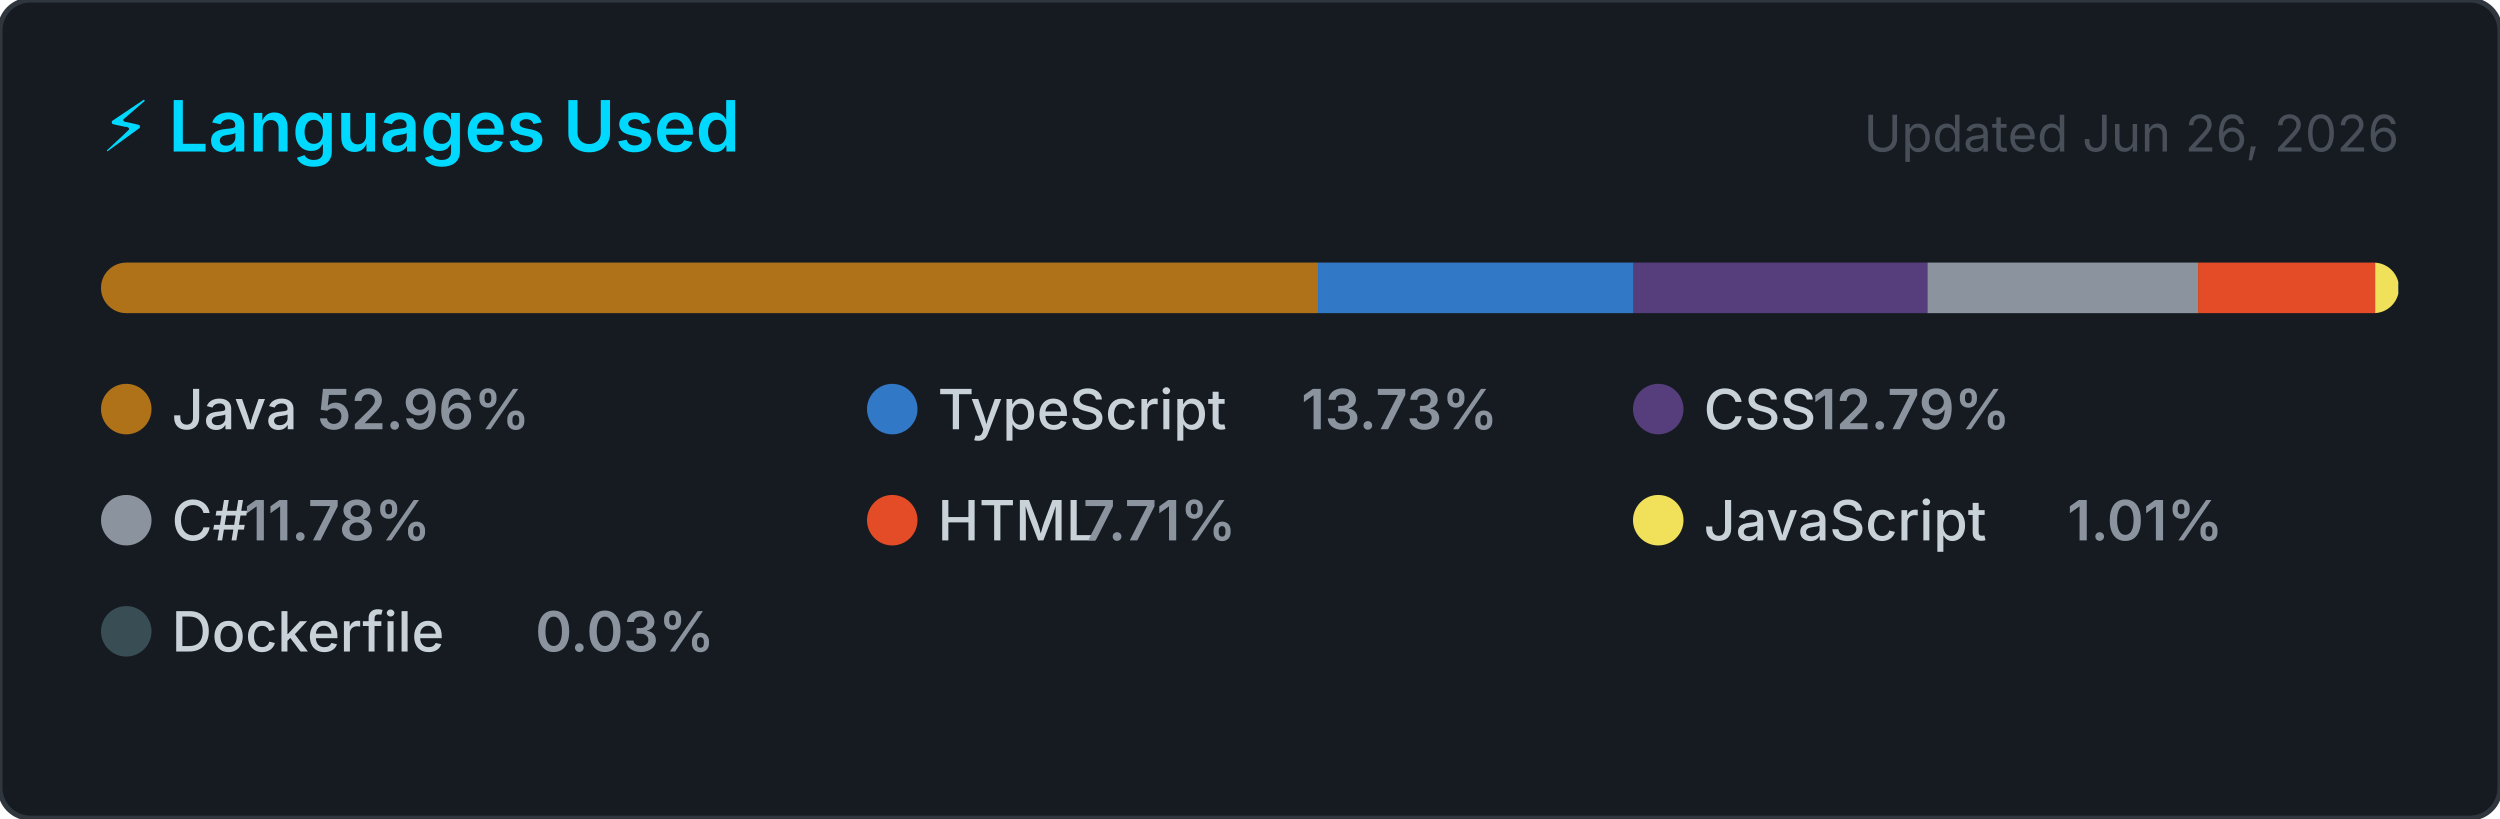
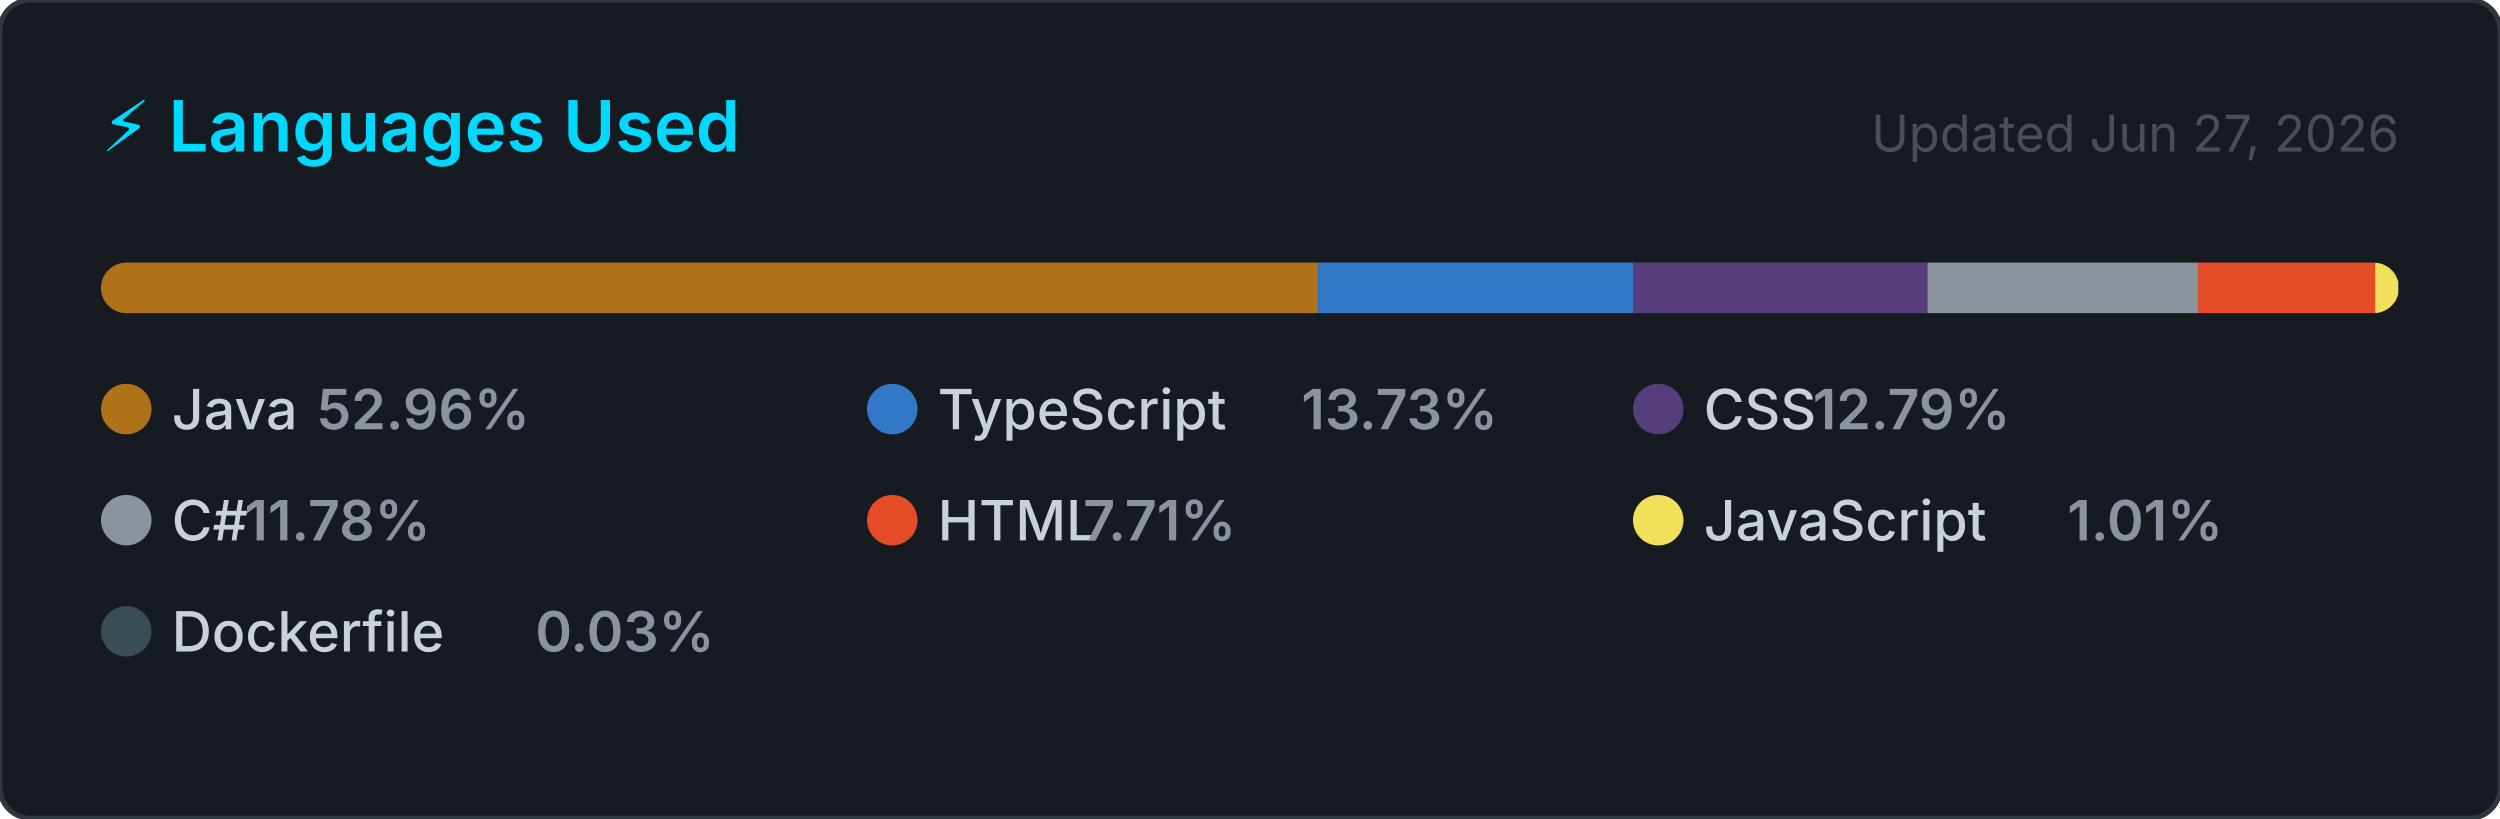
<svg xmlns="http://www.w3.org/2000/svg" width="495" height="162" viewBox="0 0 495 162" role="img" aria-label="Top programming languages for NaXeMate">
  <style>
    .card      { fill: #161b22; stroke: #30363d; stroke-width: 1; }
    .title     { font: 600 14px -apple-system, BlinkMacSystemFont, 'Segoe UI', sans-serif; fill: #00D9FF; }
    .updated   { font: 400 10px -apple-system, BlinkMacSystemFont, 'Segoe UI', sans-serif; fill: #484f58; }
    .lang-name { font: 500 11px -apple-system, BlinkMacSystemFont, 'Segoe UI', sans-serif; fill: #c9d1d9; }
    .lang-pct  { font: 600 11px -apple-system, BlinkMacSystemFont, 'Segoe UI', sans-serif; fill: #8b949e; }
  </style>
  <defs>
    <clipPath id="bar-clip">
      <rect x="20" y="52" width="455" height="10" rx="5" />
    </clipPath>
  </defs>
  <rect width="495" height="162" rx="6" ry="6" class="card" />
  <text x="20" y="30" class="title">⚡ Languages Used</text>
-   <text x="475" y="30" class="updated" text-anchor="end">Updated Jun 26, 2026</text>
+   <text x="475" y="30" class="updated" text-anchor="end">Updated Jun 27, 2026</text>
  <rect x="20" y="52" width="455" height="10" rx="5" fill="#21262d" />
  <g clip-path="url(#bar-clip)">
    <rect x="20.00" y="52" width="240.97" height="10" fill="#b07219" />
    <rect x="260.97" y="52" width="62.49" height="10" fill="#3178c6" />
    <rect x="323.46" y="52" width="58.18" height="10" fill="#563d7c" />
    <rect x="381.64" y="52" width="53.58" height="10" fill="#8b949e" />
    <rect x="435.22" y="52" width="35.06" height="10" fill="#e34c26" />
    <rect x="470.28" y="52" width="4.59" height="10" fill="#f1e05a" />
    <rect x="474.86" y="52" width="2.00" height="10" fill="#384d54" />
  </g>
  <g transform="translate(20, 76)">
    <circle cx="5" cy="5" r="5" fill="#b07219" />
    <text x="14" y="9" class="lang-name">Java</text>
    <text x="14" y="9" class="lang-pct" dx="28.8">52.96%</text>
  </g>
  <g transform="translate(171.6667, 76)">
    <circle cx="5" cy="5" r="5" fill="#3178c6" />
    <text x="14" y="9" class="lang-name">TypeScript</text>
    <text x="14" y="9" class="lang-pct" dx="72">13.73%</text>
  </g>
  <g transform="translate(323.3333, 76)">
    <circle cx="5" cy="5" r="5" fill="#563d7c" />
    <text x="14" y="9" class="lang-name">CSS</text>
    <text x="14" y="9" class="lang-pct" dx="21.6">12.79%</text>
  </g>
  <g transform="translate(20, 98)">
    <circle cx="5" cy="5" r="5" fill="#8b949e" />
    <text x="14" y="9" class="lang-name">C#</text>
    <text x="14" y="9" class="lang-pct" dx="14.4">11.78%</text>
  </g>
  <g transform="translate(171.6667, 98)">
    <circle cx="5" cy="5" r="5" fill="#e34c26" />
    <text x="14" y="9" class="lang-name">HTML</text>
    <text x="14" y="9" class="lang-pct" dx="28.8">7.71%</text>
  </g>
  <g transform="translate(323.3333, 98)">
    <circle cx="5" cy="5" r="5" fill="#f1e05a" />
    <text x="14" y="9" class="lang-name">JavaScript</text>
    <text x="14" y="9" class="lang-pct" dx="72">1.01%</text>
  </g>
  <g transform="translate(20, 120)">
    <circle cx="5" cy="5" r="5" fill="#384d54" />
    <text x="14" y="9" class="lang-name">Dockerfile</text>
    <text x="14" y="9" class="lang-pct" dx="72">0.03%</text>
  </g>
</svg>
